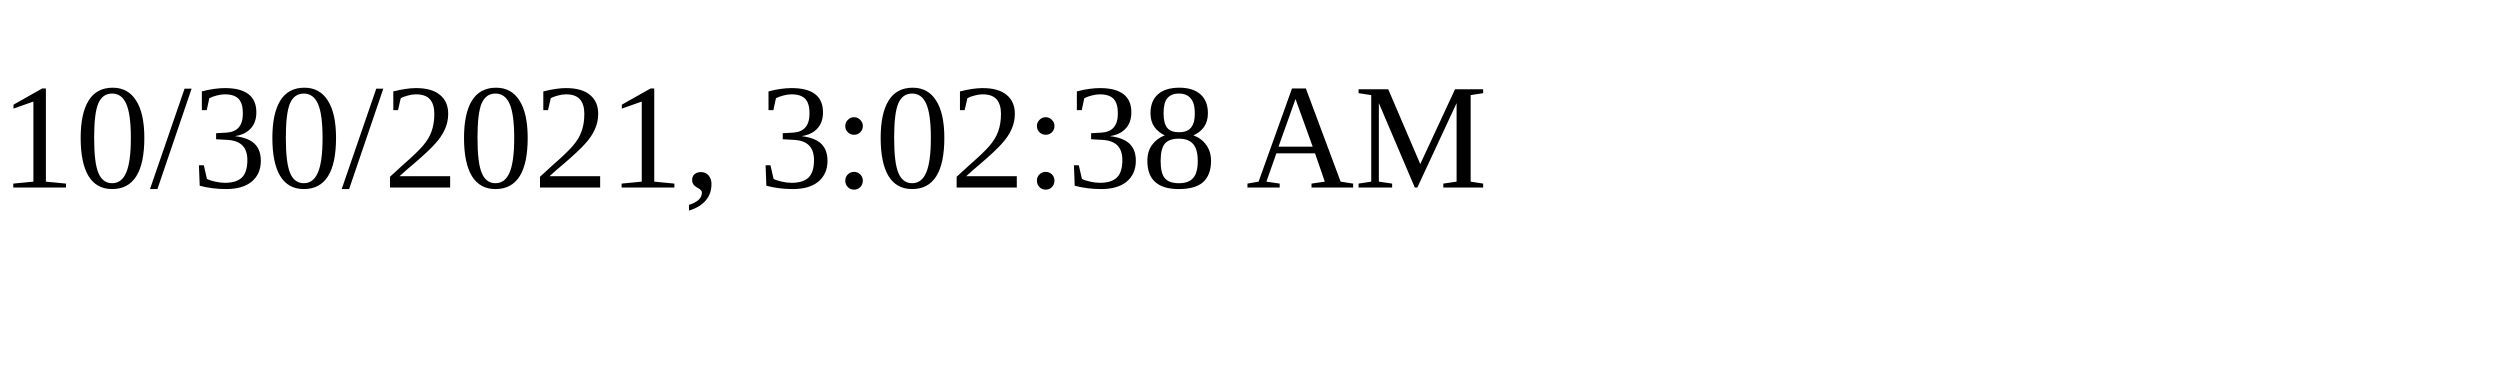
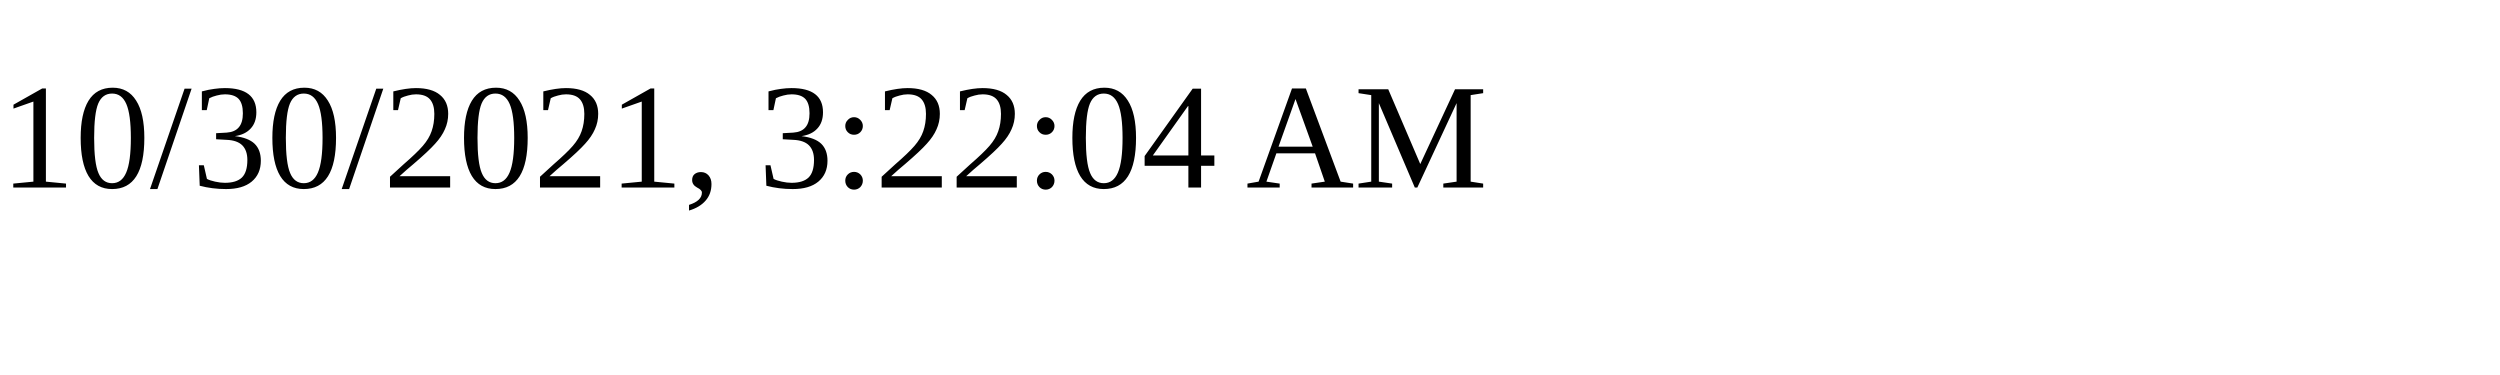
<svg xmlns="http://www.w3.org/2000/svg" height="30" width="200">
-   <text x="0" y="15">10/30/2021, 3:02:38 AM</text>
+   <text x="0" y="15">10/30/2021, 3:22:04 AM</text>
</svg>
